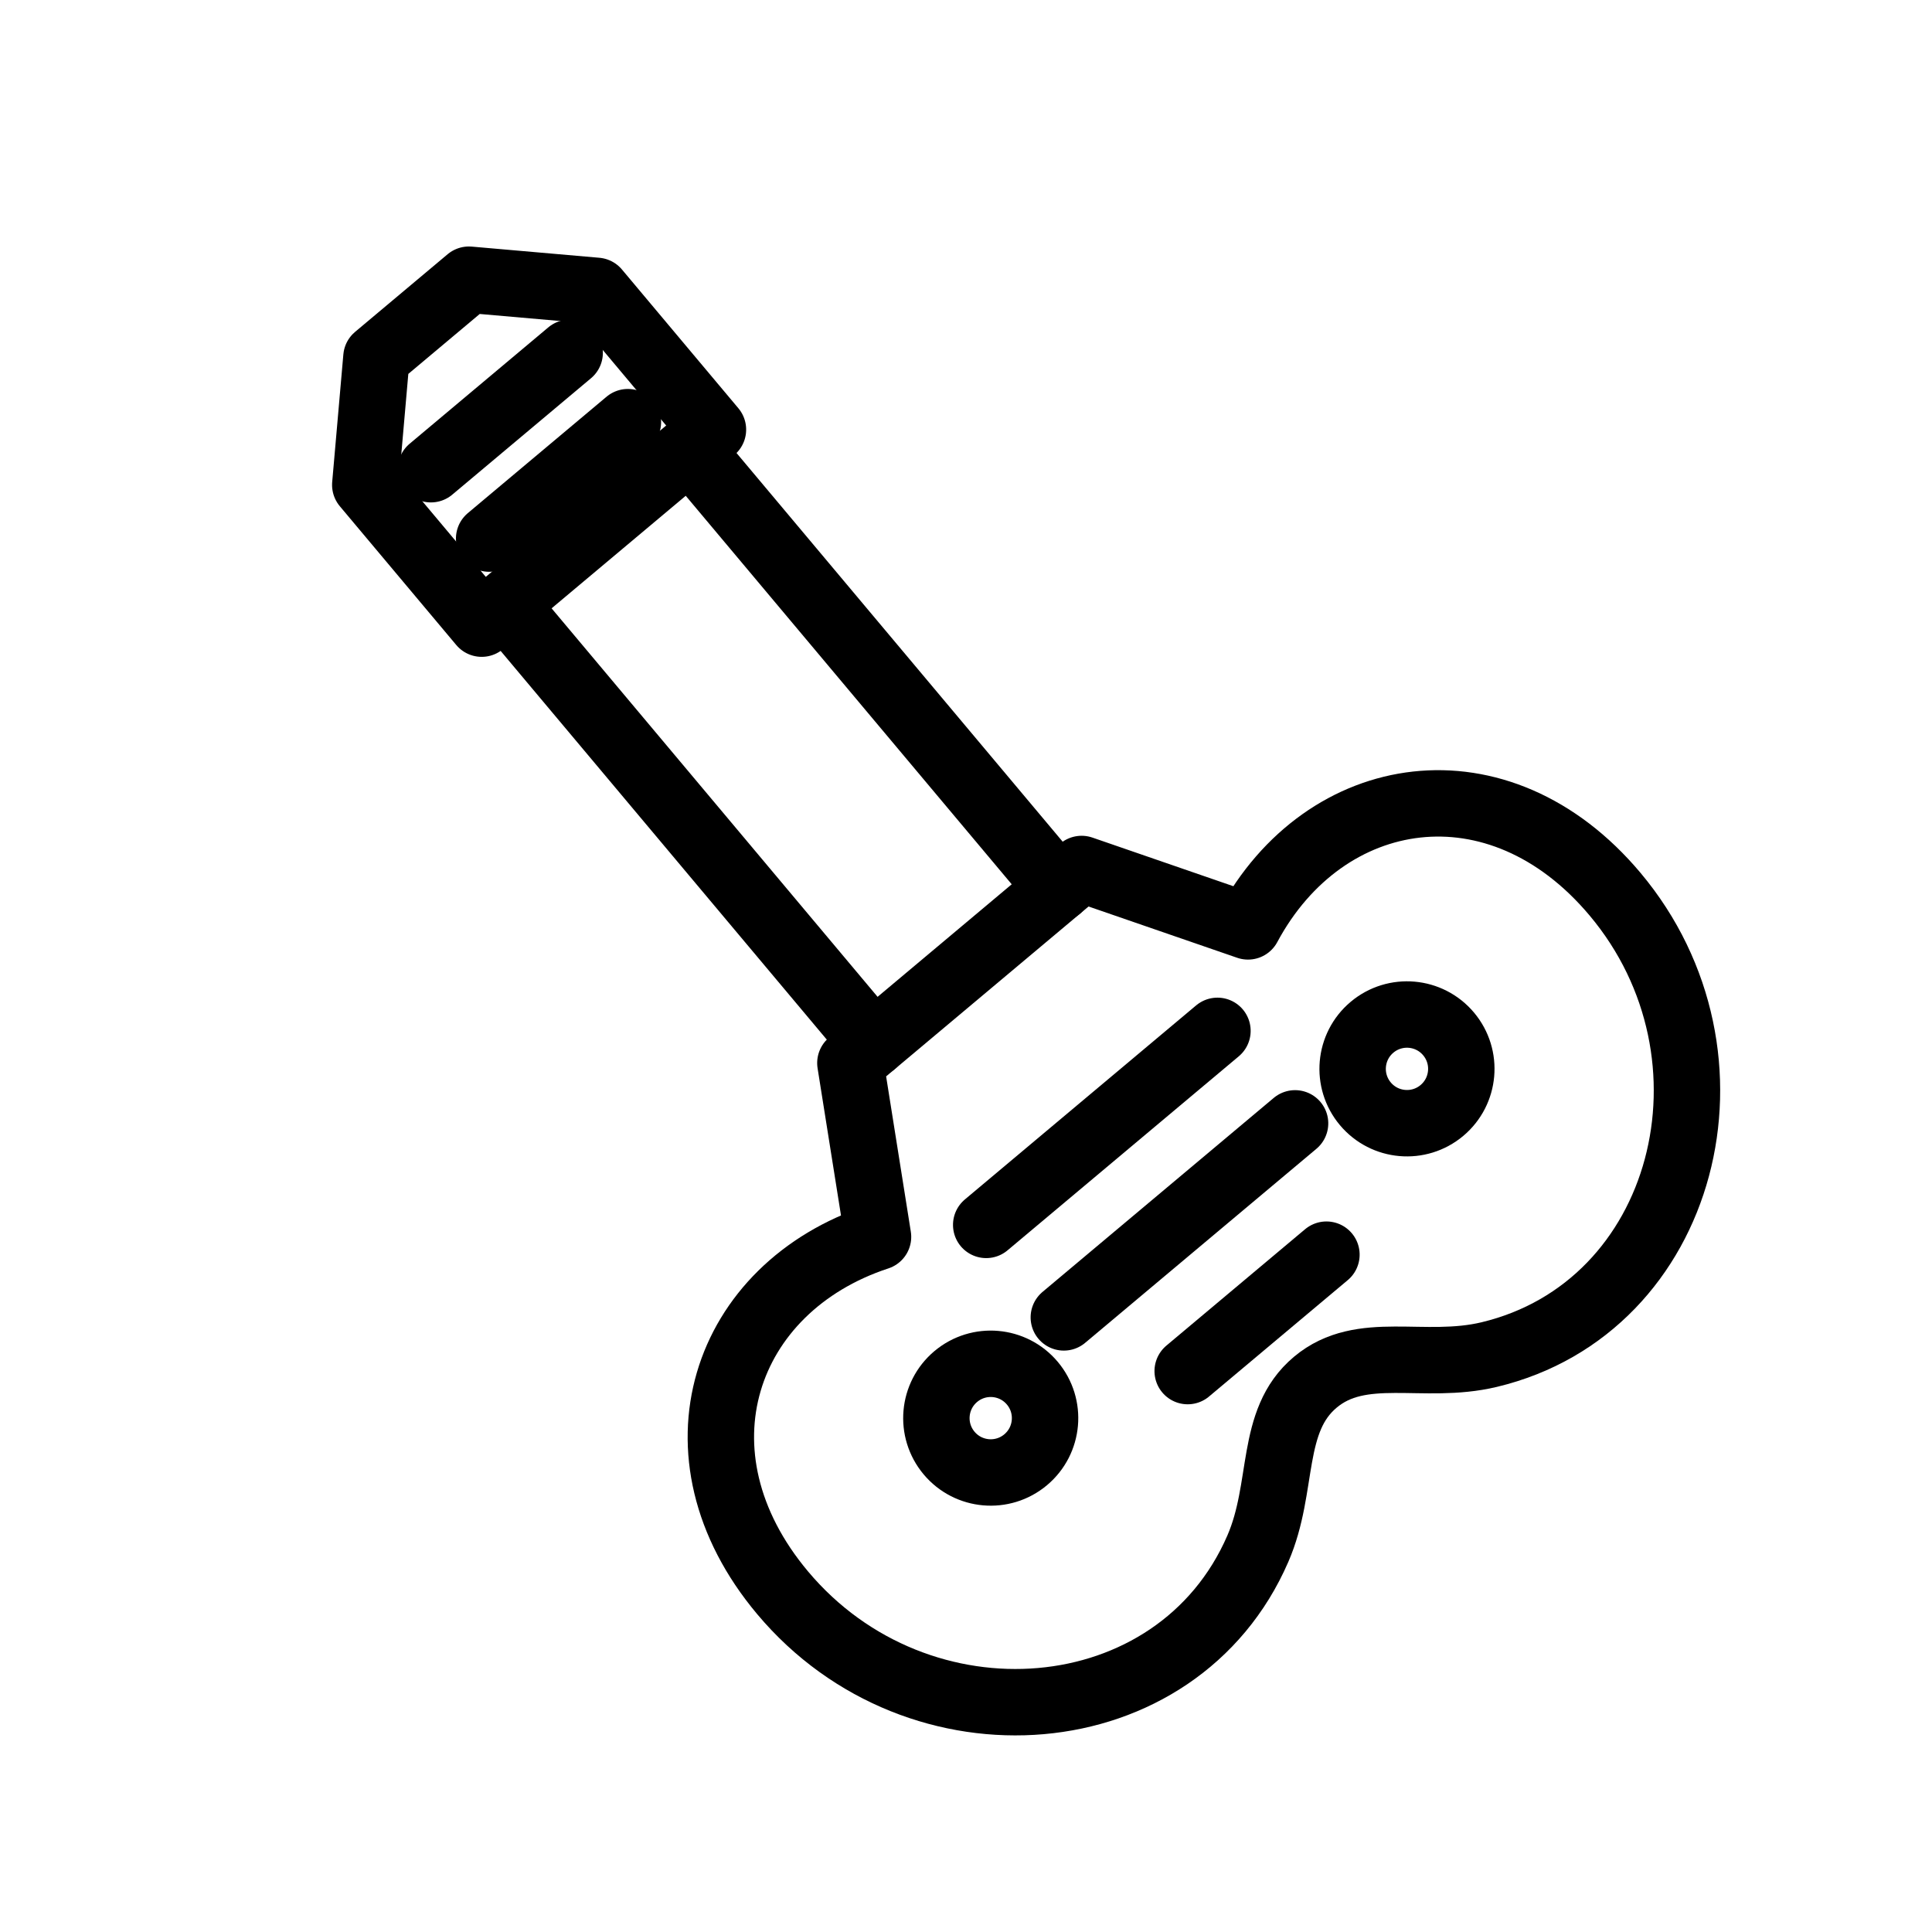
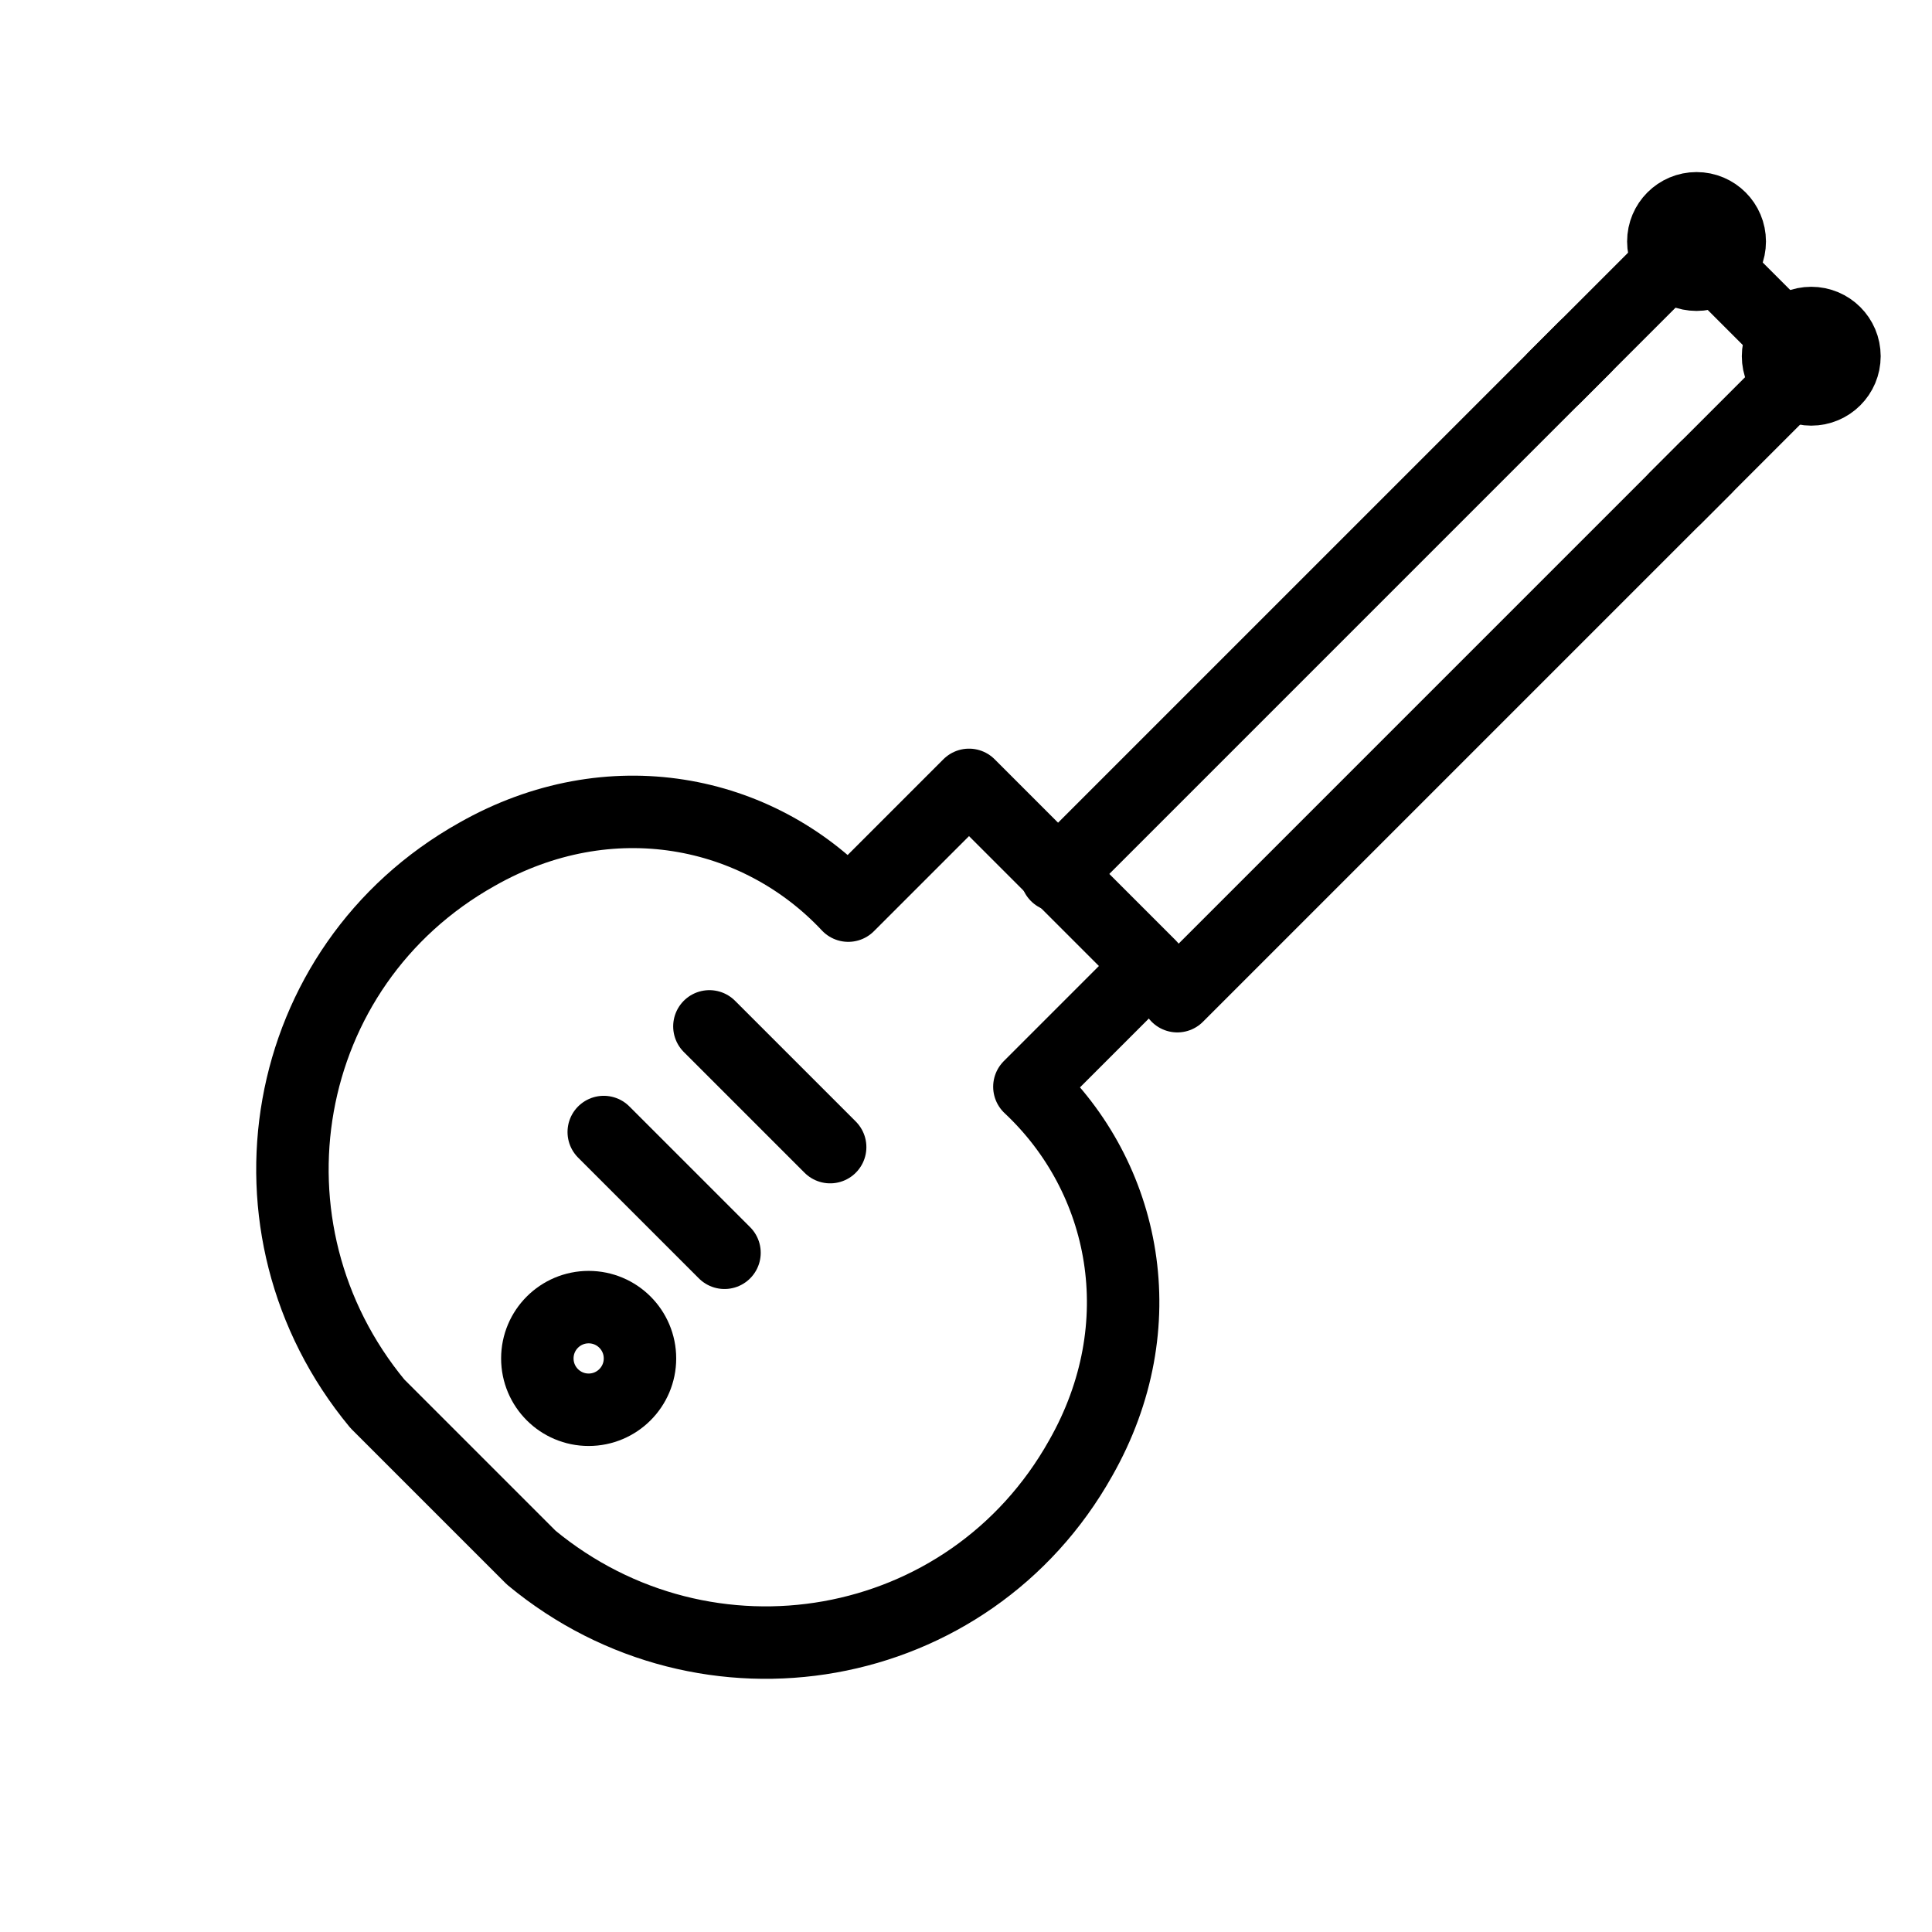
- <svg xmlns="http://www.w3.org/2000/svg" viewBox="0 0 64 64" fill="none" stroke="#000" stroke-width="2.2" stroke-linecap="round" stroke-linejoin="round">
-   <g transform="rotate(-40 32 32)">
-     <path d="M24 37c-5-2-10 1-10 7 0 7 7 12 13 9 2-1 3-3 5-3s3 2 5 3c6 3 13-2 13-9 0-6-5-9-10-7l-3-5H27l-3 5z" />
-     <path d="M28 32V13h8v19" />
-     <path d="M27 13V7l3-3h4l3 3v6" />
-     <path d="M29 8h6M29 11h6" />
-     <path d="M27 39h10M27 43h10M29 47h6" />
-     <circle cx="23" cy="44" r="1.8" />
-     <circle cx="41" cy="44" r="1.8" />
+ <svg xmlns="http://www.w3.org/2000/svg" viewBox="0 0 64 64">
+   <g fill="none" stroke="#000" stroke-width="2.4" stroke-linecap="round" stroke-linejoin="round">
+     <path d="M12.5 46.5c-4.8-5.8-3.3-14.5 3.3-18.2 4.4-2.5 9.3-1.5 12.3 1.7l4-4 6 6-4 4c3.2 3 4.2 7.9 1.7 12.3-3.7 6.6-12.4 8.1-18.2 3.3l-5.1-5.1z" />
+     <path d="M35 29 52.5 11.5" />
+     <path d="M39 33 56.5 15.5" />
+     <path d="M51.5 12.5 56 8l4 4-4.5 4.5" />
+     <path d="M20 37.5 24 41.5" />
+     <path d="M23.5 34 27.5 38" />
+     <circle cx="19.5" cy="45" r="1.7" />
+     <circle cx="56.2" cy="8" r="1.1" />
+     <circle cx="60" cy="11.8" r="1.1" />
  </g>
</svg>
